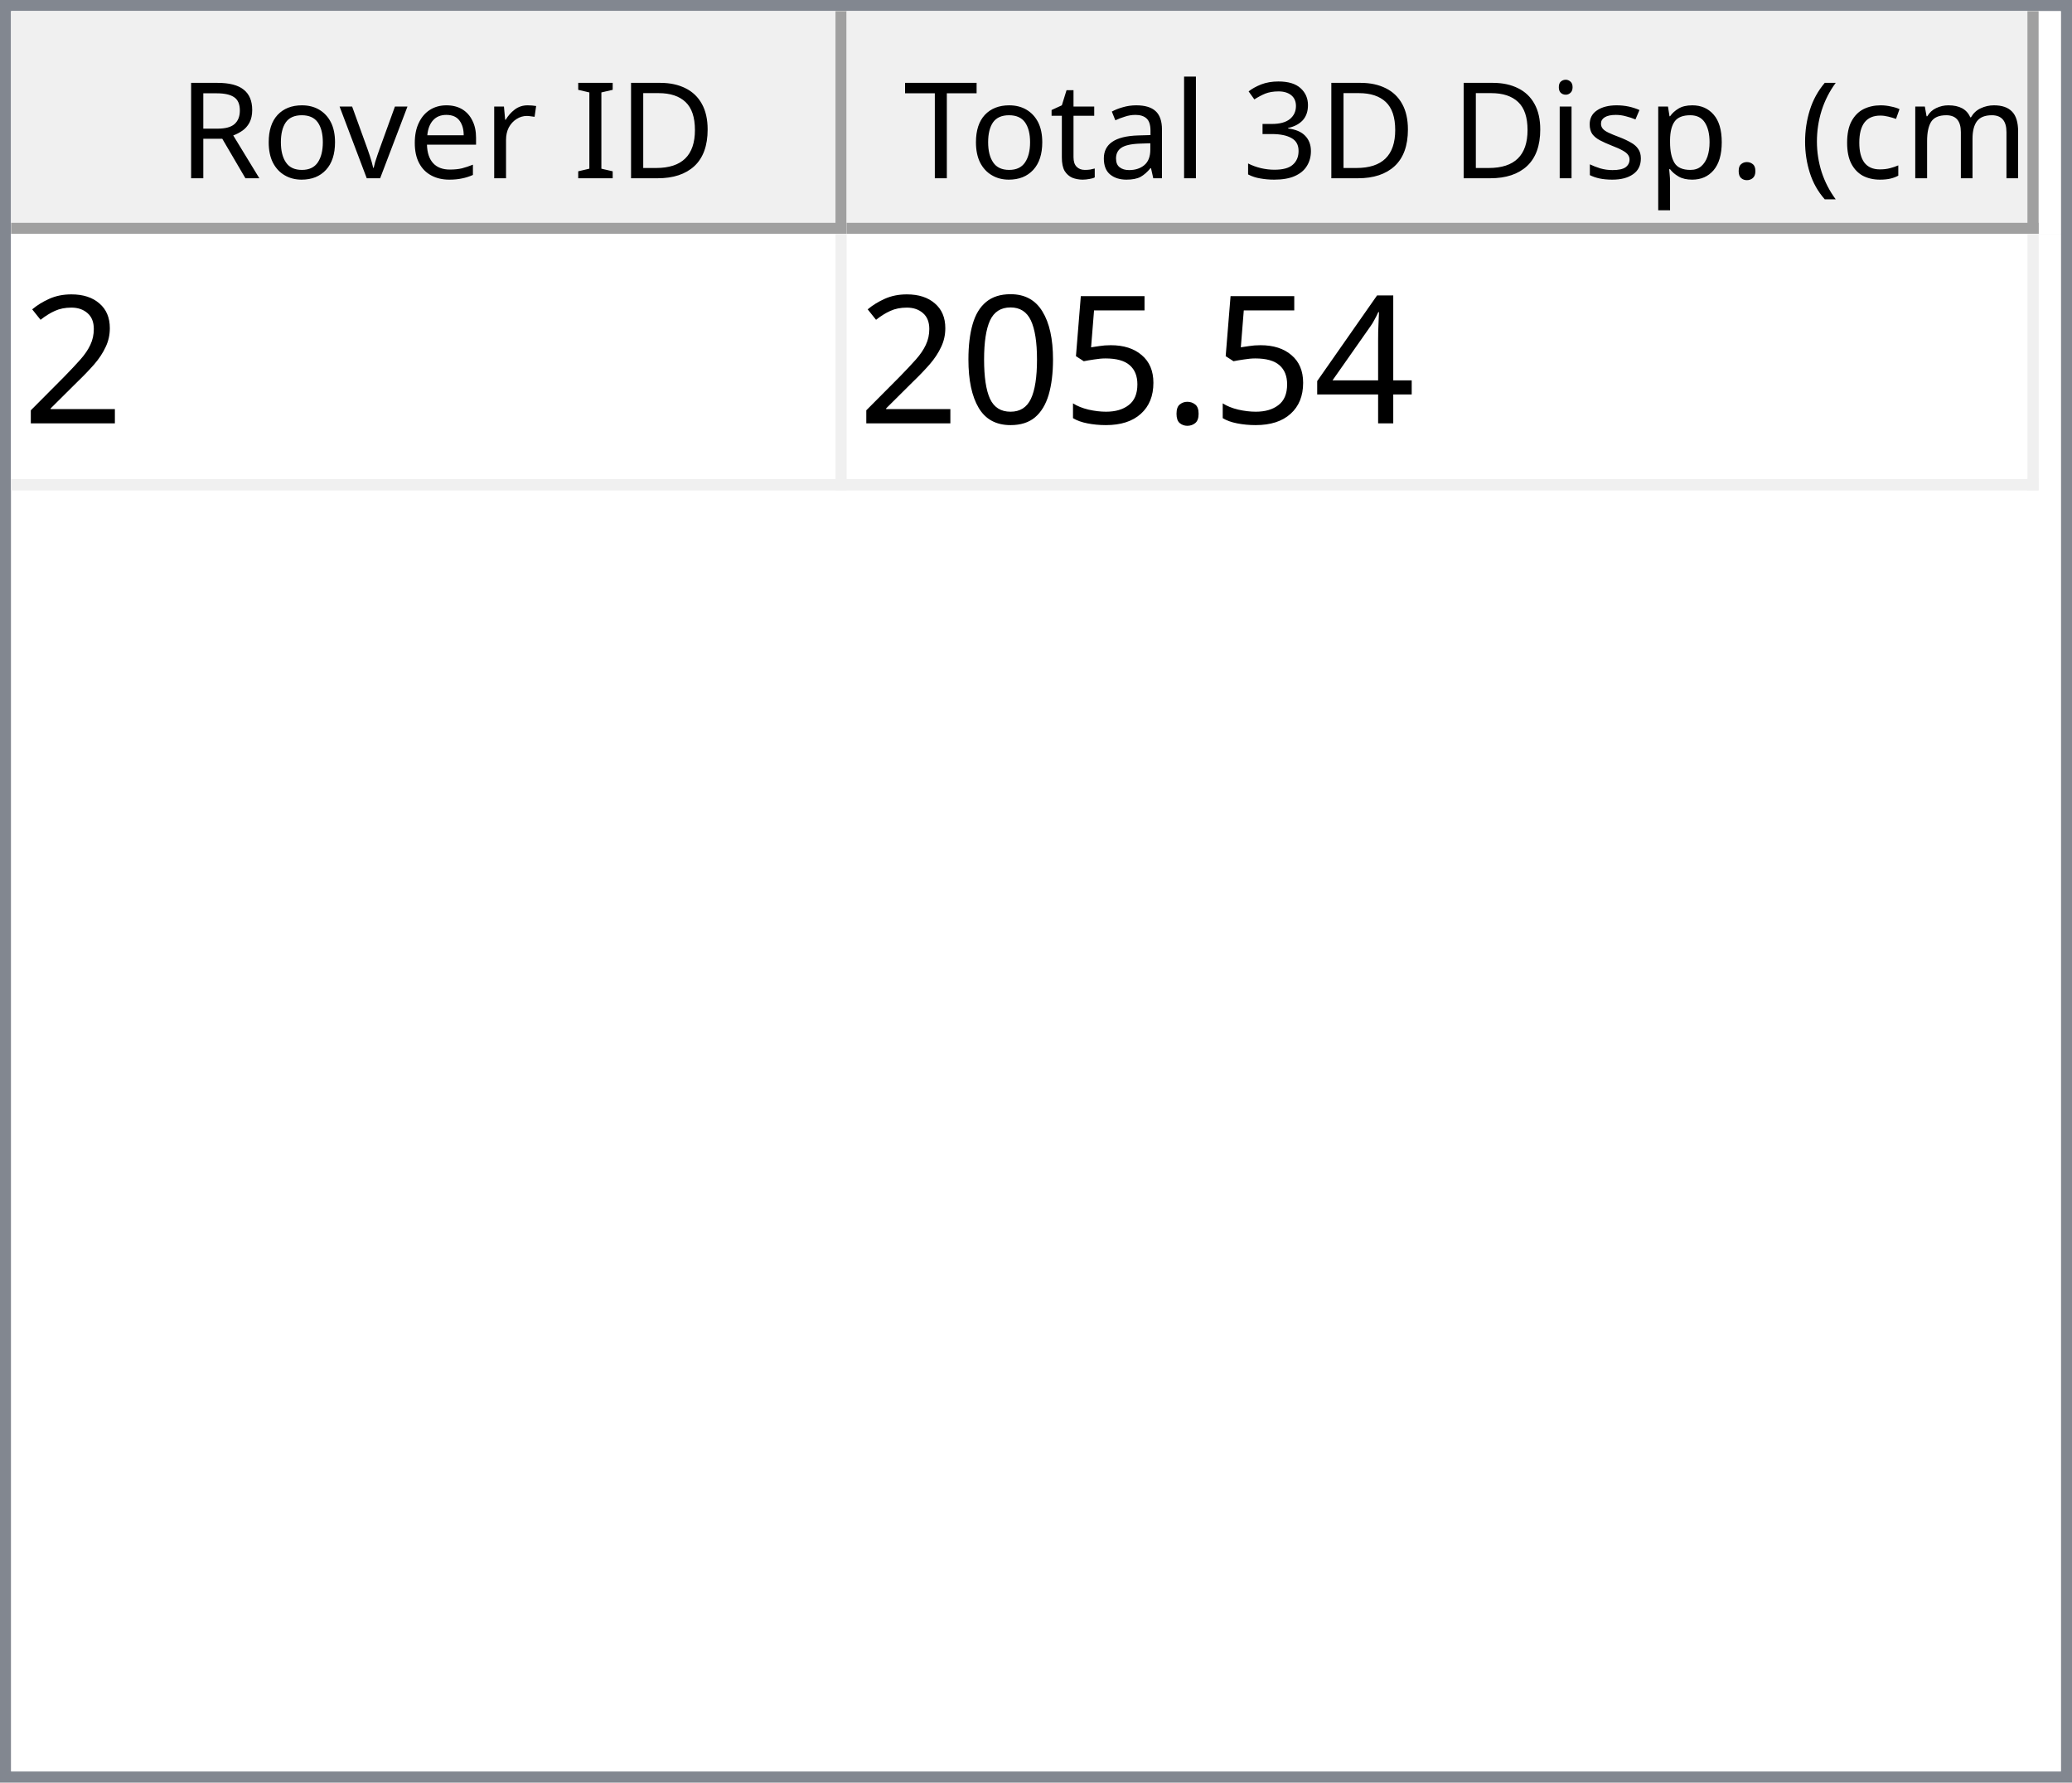
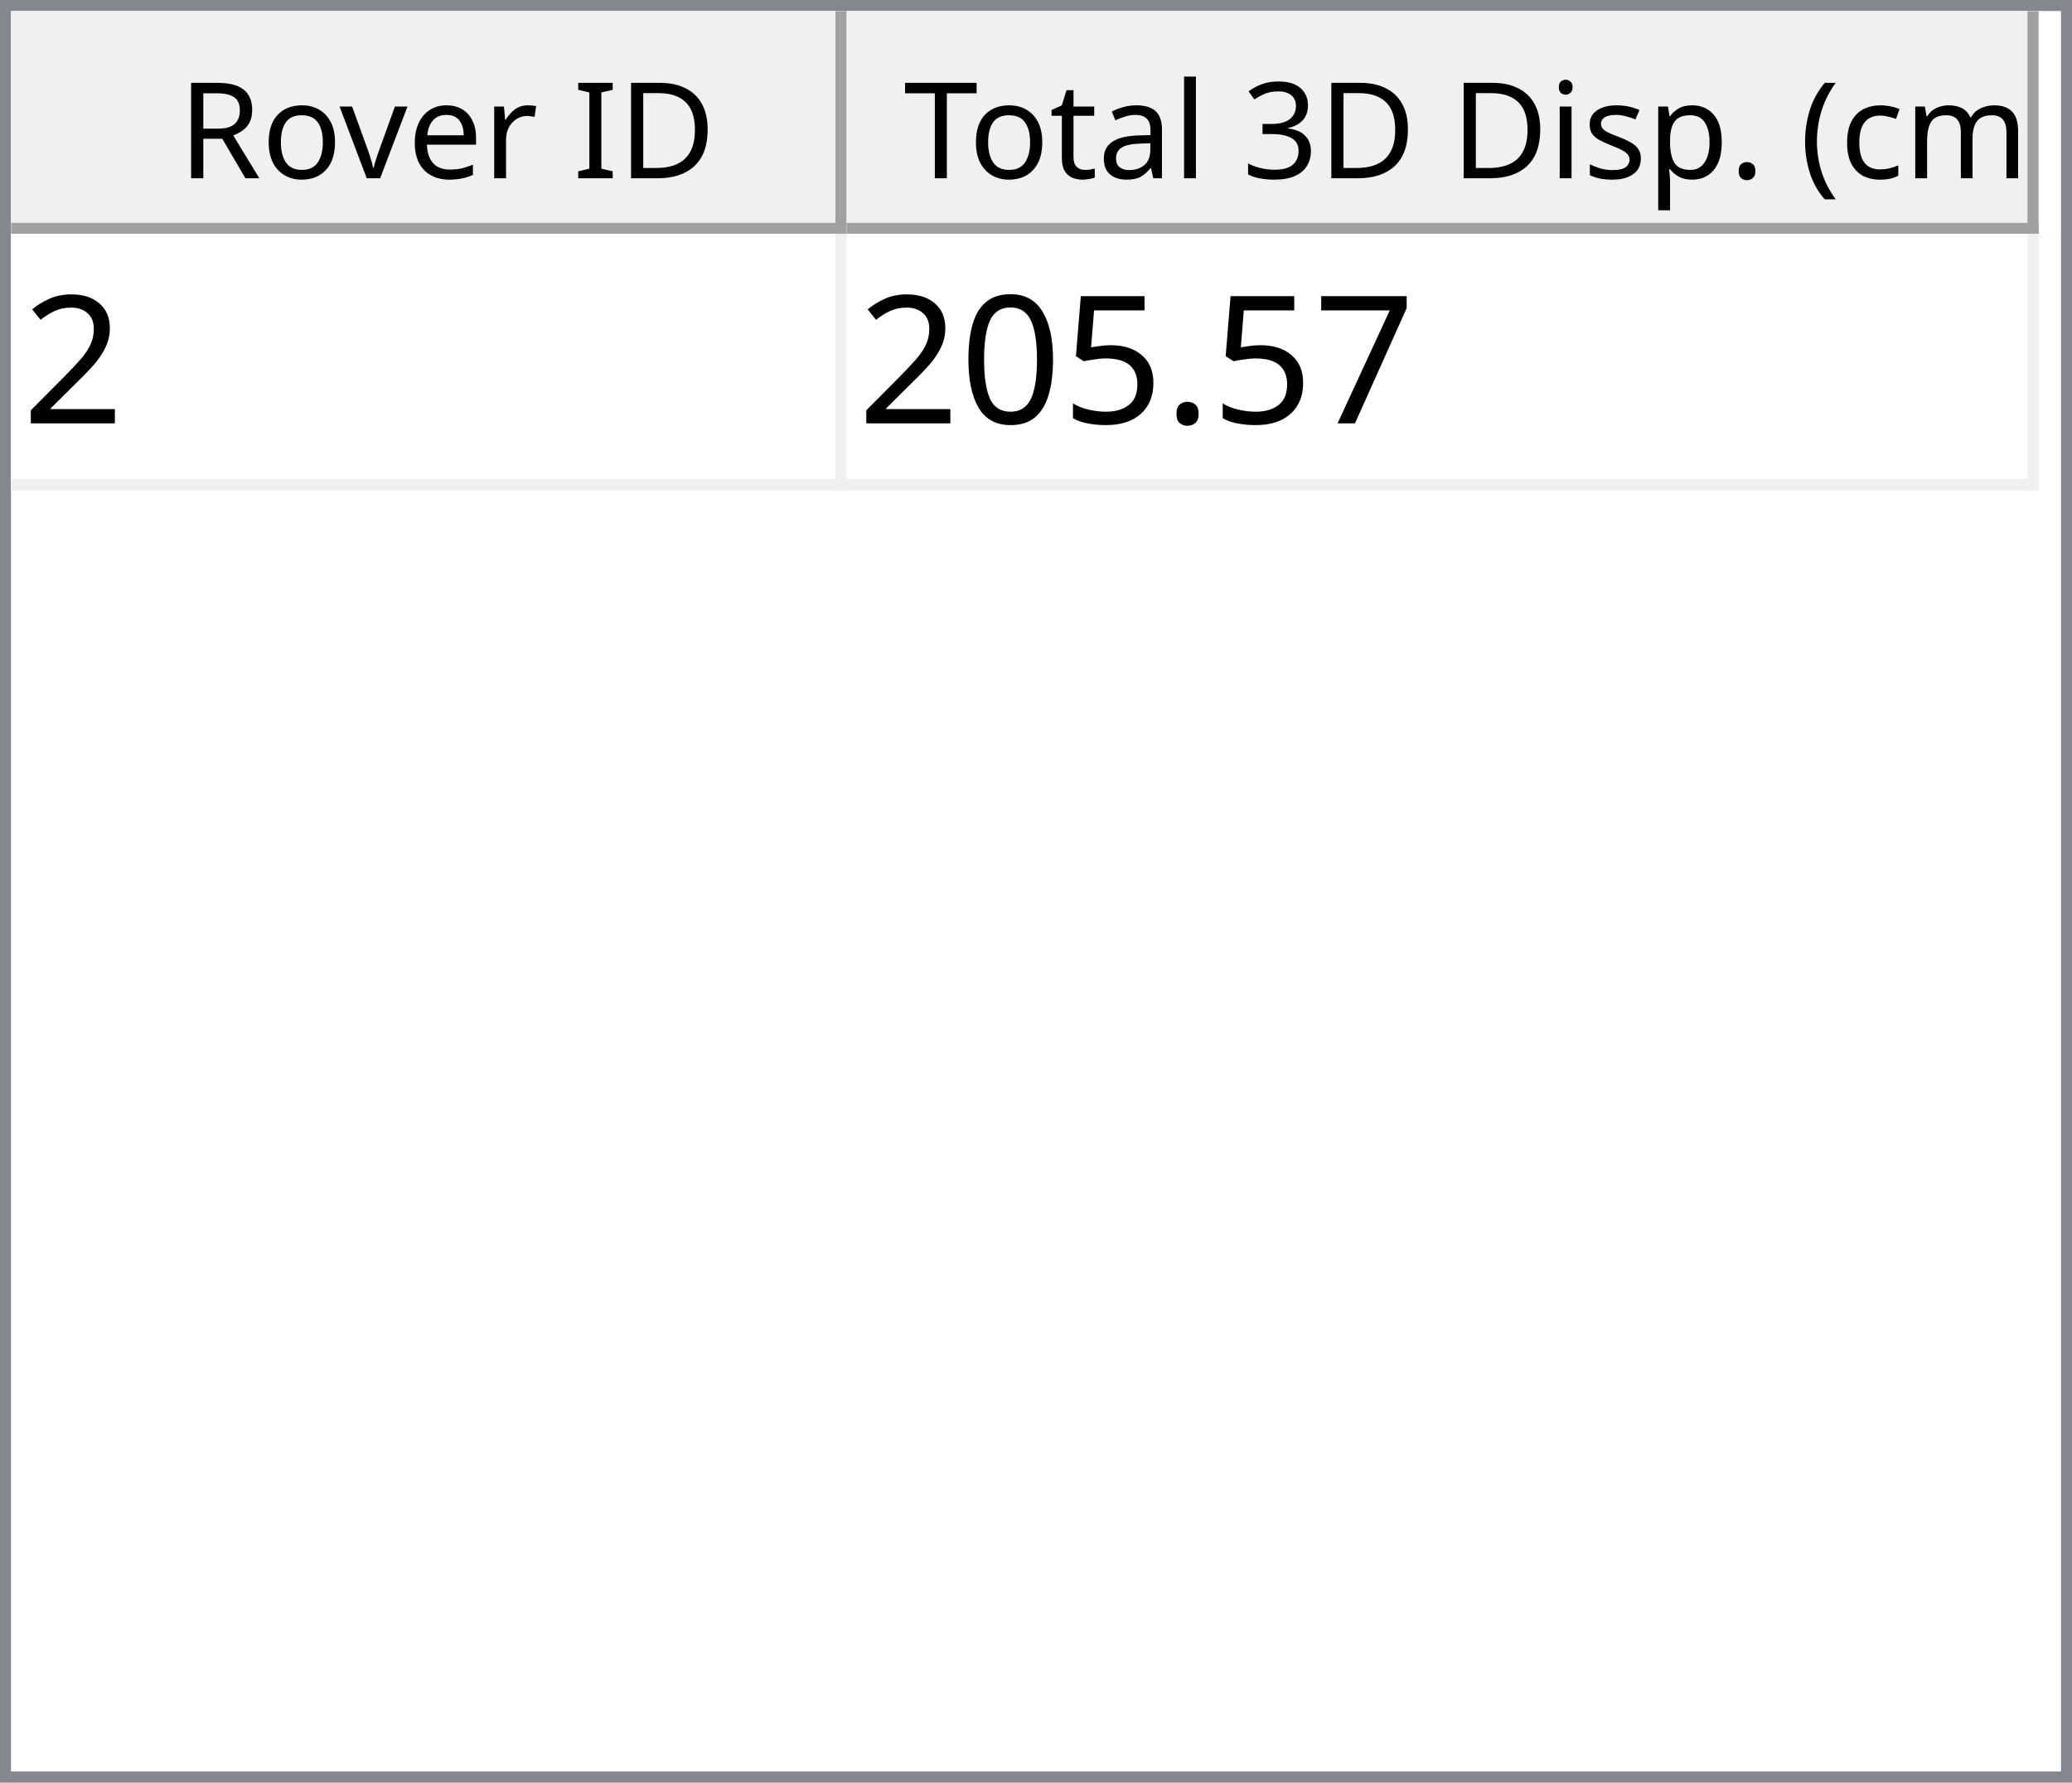
<svg xmlns="http://www.w3.org/2000/svg" style="fill-opacity:1; color-rendering:auto; color-interpolation:auto; text-rendering:auto; stroke:black; stroke-linecap:square; stroke-miterlimit:10; shape-rendering:auto; stroke-opacity:1; fill:black; stroke-dasharray:none; font-weight:normal; stroke-width:1; font-family:'Dialog'; font-style:normal; stroke-linejoin:miter; font-size:12px; stroke-dashoffset:0; image-rendering:auto;" width="186" height="160">
  <defs id="genericDefs" />
  <g>
    <defs id="defs1">
      <clipPath clipPathUnits="userSpaceOnUse" id="clipPath1">
        <path d="M0 0 L186 0 L186 160 L0 160 L0 0 Z" />
      </clipPath>
      <clipPath clipPathUnits="userSpaceOnUse" id="clipPath2">
        <path d="M0 0 L0 160 L186 160 L186 0 Z" />
      </clipPath>
      <clipPath clipPathUnits="userSpaceOnUse" id="clipPath3">
        <path d="M0 0 L0 20 L184 20 L184 0 Z" />
      </clipPath>
      <clipPath clipPathUnits="userSpaceOnUse" id="clipPath4">
        <path d="M0 0 L0 20 L75 20 L75 0 Z" />
      </clipPath>
      <clipPath clipPathUnits="userSpaceOnUse" id="clipPath5">
        <path d="M1 1 L1 19 L74 19 L74 1 Z" />
      </clipPath>
      <clipPath clipPathUnits="userSpaceOnUse" id="clipPath6">
        <path d="M0 0 L0 18 L73 18 L73 0 Z" />
      </clipPath>
      <clipPath clipPathUnits="userSpaceOnUse" id="clipPath7">
        <path d="M-0.5 -0.5 L-0.5 19.5 L74.5 19.5 L74.5 -0.5 Z" />
      </clipPath>
      <clipPath clipPathUnits="userSpaceOnUse" id="clipPath8">
        <path d="M0 0 L0 20 L107 20 L107 0 Z" />
      </clipPath>
      <clipPath clipPathUnits="userSpaceOnUse" id="clipPath9">
        <path d="M1 1 L1 19 L106 19 L106 1 Z" />
      </clipPath>
      <clipPath clipPathUnits="userSpaceOnUse" id="clipPath10">
        <path d="M0 0 L0 18 L105 18 L105 0 Z" />
      </clipPath>
      <clipPath clipPathUnits="userSpaceOnUse" id="clipPath11">
        <path d="M-0.5 -0.5 L-0.5 19.5 L106.5 19.5 L106.5 -0.5 Z" />
      </clipPath>
      <clipPath clipPathUnits="userSpaceOnUse" id="clipPath12">
        <path d="M0 0 L0 138 L184 138 L184 0 Z" />
      </clipPath>
      <clipPath clipPathUnits="userSpaceOnUse" id="clipPath13">
        <path d="M0 0 L0 23 L182 23 L182 0 Z" />
      </clipPath>
      <clipPath clipPathUnits="userSpaceOnUse" id="clipPath14">
        <path d="M-0.5 -0.5 L-0.5 22.5 L181.5 22.5 L181.5 -0.5 Z" />
      </clipPath>
      <clipPath clipPathUnits="userSpaceOnUse" id="clipPath15">
        <path d="M0 0 L0 22 L74 22 L74 0 Z" />
      </clipPath>
      <clipPath clipPathUnits="userSpaceOnUse" id="clipPath16">
        <path d="M0 0 L0 22 L106 22 L106 0 Z" />
      </clipPath>
      <font horiz-adv-x="64.551" id="font1">
        <font-face ascent="107.91" descent="25.098" units-per-em="100" style="font-style:normal; font-family:Segoe UI; font-weight:normal;" />
        <missing-glyph horiz-adv-x="64.551" d="M8.109 0 L8.109 68.266 L56.453 68.266 L56.453 0 L8.109 0 ZM15.328 7.234 L49.219 7.234 L49.219 61.031 L15.328 61.031 L15.328 7.234 Z" />
        <glyph unicode="D" horiz-adv-x="70.117" d="M9.188 0 L9.188 70.016 L28.516 70.016 Q65.531 70.016 65.531 35.891 Q65.531 19.672 55.25 9.836 Q44.969 0 27.734 0 L9.188 0 ZM17.391 62.594 L17.391 7.422 L27.828 7.422 Q41.609 7.422 49.273 14.797 Q56.938 22.172 56.938 35.688 Q56.938 62.594 28.328 62.594 L17.391 62.594 Z" />
        <glyph unicode="I" horiz-adv-x="26.611" d="M17.391 0 L9.188 0 L9.188 70.016 L17.391 70.016 L17.391 0 Z" />
        <glyph unicode=" " horiz-adv-x="27.393" d="" />
        <glyph unicode="r" horiz-adv-x="34.766" d="M34.188 41.891 Q32.078 43.5 28.125 43.5 Q23 43.5 19.555 38.672 Q16.109 33.844 16.109 25.484 L16.109 0 L8.109 0 L8.109 50 L16.109 50 L16.109 39.703 L16.312 39.703 Q18.016 44.969 21.531 47.922 Q25.047 50.875 29.391 50.875 Q32.516 50.875 34.188 50.203 L34.188 41.891 Z" />
        <glyph unicode="e" horiz-adv-x="52.295" d="M48.297 23 L12.984 23 Q13.188 14.656 17.484 10.109 Q21.781 5.562 29.297 5.562 Q37.75 5.562 44.828 11.141 L44.828 3.609 Q38.234 -1.172 27.391 -1.172 Q16.797 -1.172 10.742 5.641 Q4.688 12.453 4.688 24.812 Q4.688 36.469 11.305 43.82 Q17.922 51.172 27.734 51.172 Q37.547 51.172 42.922 44.828 Q48.297 38.484 48.297 27.203 L48.297 23 ZM40.094 29.781 Q40.047 36.719 36.75 40.578 Q33.453 44.438 27.594 44.438 Q21.922 44.438 17.969 40.383 Q14.016 36.328 13.094 29.781 L40.094 29.781 Z" />
        <glyph unicode="v" horiz-adv-x="47.9" d="M47.406 50 L27.484 0 L19.625 0 L0.688 50 L9.469 50 L22.172 13.672 Q23.578 9.672 23.922 6.688 L24.125 6.688 Q24.609 10.453 25.688 13.484 L38.969 50 L47.406 50 Z" />
        <glyph unicode="o" horiz-adv-x="58.594" d="M29 -1.172 Q17.922 -1.172 11.305 5.836 Q4.688 12.844 4.688 24.422 Q4.688 37.016 11.57 44.094 Q18.453 51.172 30.172 51.172 Q41.359 51.172 47.633 44.289 Q53.906 37.406 53.906 25.203 Q53.906 13.234 47.141 6.031 Q40.375 -1.172 29 -1.172 ZM29.594 44.438 Q21.875 44.438 17.383 39.188 Q12.891 33.938 12.891 24.703 Q12.891 15.828 17.43 10.695 Q21.969 5.562 29.594 5.562 Q37.359 5.562 41.531 10.594 Q45.703 15.625 45.703 24.906 Q45.703 34.281 41.531 39.359 Q37.359 44.438 29.594 44.438 Z" />
        <glyph unicode="R" horiz-adv-x="59.814" d="M59.375 0 L49.609 0 L37.891 19.625 Q36.281 22.359 34.766 24.289 Q33.25 26.219 31.664 27.438 Q30.078 28.656 28.25 29.219 Q26.422 29.781 24.125 29.781 L17.391 29.781 L17.391 0 L9.188 0 L9.188 70.016 L30.078 70.016 Q34.672 70.016 38.555 68.867 Q42.438 67.719 45.289 65.375 Q48.141 63.031 49.758 59.547 Q51.375 56.062 51.375 51.375 Q51.375 47.703 50.273 44.656 Q49.172 41.609 47.148 39.211 Q45.125 36.812 42.266 35.133 Q39.406 33.453 35.844 32.516 L35.844 32.328 Q37.594 31.547 38.891 30.547 Q40.188 29.547 41.359 28.18 Q42.531 26.812 43.68 25.078 Q44.828 23.344 46.234 21.047 L59.375 0 ZM17.391 62.594 L17.391 37.203 L28.516 37.203 Q31.594 37.203 34.203 38.133 Q36.812 39.062 38.719 40.797 Q40.625 42.531 41.703 45.047 Q42.781 47.562 42.781 50.688 Q42.781 56.297 39.141 59.445 Q35.5 62.594 28.609 62.594 L17.391 62.594 Z" />
        <glyph unicode=")" horiz-adv-x="30.176" d="M8.297 -15.922 L1.172 -15.922 Q16.406 2.344 16.406 26.812 Q16.406 51.469 1.078 70.016 L8.297 70.016 Q23.531 52.156 23.531 26.703 Q23.531 1.375 8.297 -15.922 Z" />
        <glyph unicode="m" horiz-adv-x="86.133" d="M79.109 0 L71.094 0 L71.094 28.719 Q71.094 37.016 68.531 40.727 Q65.969 44.438 59.906 44.438 Q54.781 44.438 51.195 39.75 Q47.609 35.062 47.609 28.516 L47.609 0 L39.594 0 L39.594 29.688 Q39.594 44.438 28.219 44.438 Q22.953 44.438 19.531 40.016 Q16.109 35.594 16.109 28.516 L16.109 0 L8.109 0 L8.109 50 L16.109 50 L16.109 42.094 L16.312 42.094 Q21.625 51.172 31.844 51.172 Q36.969 51.172 40.773 48.312 Q44.578 45.453 46 40.828 Q51.562 51.172 62.594 51.172 Q79.109 51.172 79.109 30.812 L79.109 0 Z" />
        <glyph unicode="c" horiz-adv-x="46.191" d="M42.188 2.297 Q36.422 -1.172 28.516 -1.172 Q17.828 -1.172 11.258 5.789 Q4.688 12.75 4.688 23.828 Q4.688 36.188 11.766 43.68 Q18.844 51.172 30.672 51.172 Q37.25 51.172 42.281 48.734 L42.281 40.531 Q36.719 44.438 30.375 44.438 Q22.703 44.438 17.797 38.945 Q12.891 33.453 12.891 24.516 Q12.891 15.719 17.508 10.641 Q22.125 5.562 29.891 5.562 Q36.422 5.562 42.188 9.906 L42.188 2.297 Z" />
        <glyph unicode="(" horiz-adv-x="30.176" d="M29.109 -15.922 L21.969 -15.922 Q6.844 1.375 6.844 26.703 Q6.844 52.156 21.969 70.016 L29.203 70.016 Q13.875 51.469 13.875 26.812 Q13.875 2.344 29.109 -15.922 Z" />
        <glyph unicode="." horiz-adv-x="21.68" d="M10.891 -1.078 Q8.641 -1.078 7.055 0.539 Q5.469 2.156 5.469 4.391 Q5.469 6.641 7.055 8.273 Q8.641 9.906 10.891 9.906 Q13.188 9.906 14.797 8.273 Q16.406 6.641 16.406 4.391 Q16.406 2.156 14.797 0.539 Q13.188 -1.078 10.891 -1.078 Z" />
        <glyph unicode="p" horiz-adv-x="58.789" d="M16.312 7.234 L16.109 7.234 L16.109 -23 L8.109 -23 L8.109 50 L16.109 50 L16.109 41.219 L16.312 41.219 Q22.219 51.172 33.594 51.172 Q43.266 51.172 48.688 44.461 Q54.109 37.75 54.109 26.469 Q54.109 13.922 48 6.375 Q41.891 -1.172 31.297 -1.172 Q21.578 -1.172 16.312 7.234 ZM16.109 27.391 L16.109 20.406 Q16.109 14.203 20.141 9.883 Q24.172 5.562 30.375 5.562 Q37.641 5.562 41.773 11.133 Q45.906 16.703 45.906 26.609 Q45.906 34.969 42.047 39.703 Q38.188 44.438 31.594 44.438 Q24.609 44.438 20.359 39.578 Q16.109 34.719 16.109 27.391 Z" />
        <glyph unicode="s" horiz-adv-x="42.432" d="M5.078 1.812 L5.078 10.406 Q11.625 5.562 19.484 5.562 Q30.031 5.562 30.031 12.594 Q30.031 14.594 29.125 15.992 Q28.219 17.391 26.68 18.461 Q25.141 19.531 23.07 20.383 Q21 21.234 18.609 22.172 Q15.281 23.484 12.766 24.828 Q10.25 26.172 8.57 27.859 Q6.891 29.547 6.031 31.695 Q5.172 33.844 5.172 36.719 Q5.172 40.234 6.789 42.945 Q8.406 45.656 11.086 47.484 Q13.766 49.312 17.211 50.242 Q20.656 51.172 24.312 51.172 Q30.812 51.172 35.938 48.922 L35.938 40.828 Q30.422 44.438 23.25 44.438 Q21 44.438 19.195 43.922 Q17.391 43.406 16.094 42.477 Q14.797 41.547 14.086 40.258 Q13.375 38.969 13.375 37.406 Q13.375 35.453 14.086 34.133 Q14.797 32.812 16.164 31.789 Q17.531 30.766 19.484 29.938 Q21.438 29.109 23.922 28.125 Q27.25 26.859 29.883 25.516 Q32.516 24.172 34.375 22.484 Q36.234 20.797 37.234 18.602 Q38.234 16.406 38.234 13.375 Q38.234 9.672 36.602 6.938 Q34.969 4.203 32.234 2.398 Q29.5 0.594 25.93 -0.289 Q22.359 -1.172 18.453 -1.172 Q10.75 -1.172 5.078 1.812 Z" />
        <glyph unicode="i" horiz-adv-x="24.219" d="M12.203 62.703 Q10.062 62.703 8.547 64.164 Q7.031 65.625 7.031 67.875 Q7.031 70.125 8.547 71.609 Q10.062 73.094 12.203 73.094 Q14.406 73.094 15.945 71.609 Q17.484 70.125 17.484 67.875 Q17.484 65.719 15.945 64.211 Q14.406 62.703 12.203 62.703 ZM16.109 0 L8.109 0 L8.109 50 L16.109 50 L16.109 0 Z" />
        <glyph unicode="3" horiz-adv-x="53.906" d="M46.531 19.828 Q46.531 15.094 44.75 11.211 Q42.969 7.328 39.719 4.57 Q36.469 1.812 31.93 0.297 Q27.391 -1.219 21.922 -1.219 Q11.922 -1.219 6 2.594 L6 11.188 Q13.094 5.609 22.219 5.609 Q25.875 5.609 28.828 6.539 Q31.781 7.469 33.906 9.227 Q36.031 10.984 37.18 13.477 Q38.328 15.969 38.328 19.094 Q38.328 32.812 18.797 32.812 L12.984 32.812 L12.984 39.594 L18.5 39.594 Q35.797 39.594 35.797 52.484 Q35.797 64.406 22.609 64.406 Q15.188 64.406 8.688 59.422 L8.688 67.188 Q15.375 71.188 24.609 71.188 Q29 71.188 32.57 69.969 Q36.141 68.75 38.68 66.555 Q41.219 64.359 42.609 61.281 Q44 58.203 44 54.5 Q44 40.672 30.031 36.719 L30.031 36.531 Q33.594 36.141 36.625 34.797 Q39.656 33.453 41.852 31.305 Q44.047 29.156 45.289 26.25 Q46.531 23.344 46.531 19.828 Z" />
        <glyph unicode="l" horiz-adv-x="24.219" d="M16.109 0 L8.109 0 L8.109 74.031 L16.109 74.031 L16.109 0 Z" />
        <glyph unicode="a" horiz-adv-x="50.879" d="M43.891 0 L35.891 0 L35.891 7.812 L35.688 7.812 Q30.469 -1.172 20.312 -1.172 Q12.844 -1.172 8.617 2.781 Q4.391 6.734 4.391 13.281 Q4.391 27.297 20.906 29.594 L35.891 31.688 Q35.891 44.438 25.594 44.438 Q16.547 44.438 9.281 38.281 L9.281 46.484 Q16.656 51.172 26.266 51.172 Q43.891 51.172 43.891 32.516 L43.891 0 ZM35.891 25.297 L23.828 23.641 Q18.266 22.859 15.43 20.875 Q12.594 18.891 12.594 13.875 Q12.594 10.203 15.211 7.883 Q17.828 5.562 22.172 5.562 Q28.125 5.562 32.008 9.742 Q35.891 13.922 35.891 20.312 L35.891 25.297 Z" />
        <glyph unicode="t" horiz-adv-x="33.887" d="M31.297 0.484 Q28.469 -1.078 23.828 -1.078 Q10.688 -1.078 10.688 13.578 L10.688 43.172 L2.094 43.172 L2.094 50 L10.688 50 L10.688 62.203 L18.703 64.797 L18.703 50 L31.297 50 L31.297 43.172 L18.703 43.172 L18.703 14.984 Q18.703 9.969 20.414 7.82 Q22.125 5.672 26.078 5.672 Q29.109 5.672 31.297 7.328 L31.297 0.484 Z" />
        <glyph unicode="T" horiz-adv-x="52.393" d="M50.594 62.594 L30.375 62.594 L30.375 0 L22.172 0 L22.172 62.594 L2 62.594 L2 70.016 L50.594 70.016 L50.594 62.594 Z" />
      </font>
      <font horiz-adv-x="75.0" id="font2">
        <font-face ascent="100.537" descent="21.973" units-per-em="100" style="font-style:normal; font-family:sans-serif; font-weight:normal;" />
        <missing-glyph horiz-adv-x="75.0" d="M12.5 0 L12.5 62.5 L62.5 62.5 L62.5 0 L12.5 0 ZM14.062 1.562 L60.938 1.562 L60.938 60.938 L14.062 60.938 L14.062 1.562 Z" />
        <glyph unicode="2" horiz-adv-x="55.615" d="M50.344 8.453 L50.344 0 L3.031 0 Q2.938 3.172 4.047 6.109 Q5.859 10.938 9.836 15.625 Q13.812 20.312 21.344 26.469 Q33.016 36.031 37.117 41.625 Q41.219 47.219 41.219 52.203 Q41.219 57.422 37.477 61.008 Q33.734 64.594 27.734 64.594 Q21.391 64.594 17.578 60.789 Q13.766 56.984 13.719 50.25 L4.688 51.172 Q5.609 61.281 11.664 66.578 Q17.719 71.875 27.938 71.875 Q38.234 71.875 44.242 66.164 Q50.25 60.453 50.25 52 Q50.25 47.703 48.492 43.555 Q46.734 39.406 42.656 34.812 Q38.578 30.219 29.109 22.219 Q21.188 15.578 18.945 13.211 Q16.703 10.844 15.234 8.453 L50.344 8.453 Z" />
-         <glyph unicode="4" horiz-adv-x="55.615" d="M32.328 0 L32.328 17.141 L1.266 17.141 L1.266 25.203 L33.938 71.578 L41.109 71.578 L41.109 25.203 L50.781 25.203 L50.781 17.141 L41.109 17.141 L41.109 0 L32.328 0 ZM32.328 25.203 L32.328 57.469 L9.906 25.203 L32.328 25.203 Z" />
+         <glyph unicode="7" horiz-adv-x="55.615" d="M4.734 62.203 L4.734 70.656 L51.078 70.656 L51.078 63.812 Q44.234 56.547 37.523 44.484 Q30.812 32.422 27.156 19.672 Q24.516 10.688 23.781 0 L14.75 0 Q14.891 8.453 18.062 20.414 Q21.234 32.375 27.172 43.484 Q33.109 54.594 39.797 62.203 L4.734 62.203 Z" />
        <glyph unicode="." horiz-adv-x="27.783" d="M9.078 0 L9.078 10.016 L19.094 10.016 L19.094 0 L9.078 0 Z" />
        <glyph unicode="5" horiz-adv-x="55.615" d="M4.156 18.75 L13.375 19.531 Q14.406 12.797 18.141 9.398 Q21.875 6 27.156 6 Q33.5 6 37.891 10.789 Q42.281 15.578 42.281 23.484 Q42.281 31 38.062 35.352 Q33.844 39.703 27 39.703 Q22.75 39.703 19.336 37.773 Q15.922 35.844 13.969 32.766 L5.719 33.844 L12.641 70.609 L48.25 70.609 L48.25 62.203 L19.672 62.203 L15.828 42.969 Q22.266 47.469 29.344 47.469 Q38.719 47.469 45.164 40.969 Q51.609 34.469 51.609 24.266 Q51.609 14.547 45.953 7.469 Q39.062 -1.219 27.156 -1.219 Q17.391 -1.219 11.211 4.25 Q5.031 9.719 4.156 18.75 Z" />
        <glyph unicode="0" horiz-adv-x="55.615" d="M4.156 35.297 Q4.156 48 6.766 55.742 Q9.375 63.484 14.523 67.68 Q19.672 71.875 27.484 71.875 Q33.25 71.875 37.594 69.555 Q41.938 67.234 44.773 62.867 Q47.609 58.5 49.219 52.227 Q50.828 45.953 50.828 35.297 Q50.828 22.703 48.242 14.969 Q45.656 7.234 40.508 3.008 Q35.359 -1.219 27.484 -1.219 Q17.141 -1.219 11.234 6.203 Q4.156 15.141 4.156 35.297 ZM13.188 35.297 Q13.188 17.672 17.312 11.836 Q21.438 6 27.484 6 Q33.547 6 37.672 11.859 Q41.797 17.719 41.797 35.297 Q41.797 52.984 37.672 58.789 Q33.547 64.594 27.391 64.594 Q21.344 64.594 17.719 59.469 Q13.188 52.938 13.188 35.297 Z" />
      </font>
    </defs>
    <g style="fill:white; stroke:white;">
      <rect x="0" y="0" width="186" style="clip-path:url(#clipPath1); stroke:none;" height="160" />
    </g>
    <g style="fill:white; text-rendering:optimizeSpeed; color-rendering:optimizeSpeed; image-rendering:optimizeSpeed; shape-rendering:crispEdges; stroke:white; color-interpolation:sRGB;">
      <rect x="0" width="186" height="160" y="0" style="stroke:none;" />
      <path style="stroke:none;" d="M0 160 L186 160 L186 0 L0 0 Z" />
    </g>
    <g style="fill:rgb(240,240,240); font-family:'Segoe UI'; stroke:rgb(240,240,240);">
      <rect x="0" y="0" width="186" style="clip-path:url(#clipPath2); stroke:none;" height="160" />
    </g>
    <g style="fill:rgb(130,135,144); font-family:'Segoe UI'; stroke:rgb(130,135,144);">
      <path d="M0 0 L186 0 L186 160 L0 160 L0 0 ZM1 1 L185 1 L185 159 L1 159 L1 1 Z" style="fill-rule:evenodd; clip-path:url(#clipPath2); stroke:none;" />
    </g>
    <g style="fill:white; font-family:'Segoe UI'; stroke:white;" transform="translate(1,1)">
      <rect x="0" y="0" width="184" style="clip-path:url(#clipPath3); stroke:none;" height="20" />
    </g>
    <g style="fill:rgb(240,240,240); font-family:'Segoe UI'; stroke:rgb(240,240,240);" transform="translate(1,1)">
      <rect x="0" y="0" width="75" style="clip-path:url(#clipPath4); stroke:none;" height="20" />
    </g>
    <g style="font-family:'Segoe UI';" transform="translate(2,2)">
      <text x="14" xml:space="preserve" y="14" style="clip-path:url(#clipPath6); stroke:none;">Rover ID</text>
    </g>
    <g style="fill:rgb(160,160,160); font-family:'Segoe UI'; stroke:rgb(160,160,160); stroke-linejoin:bevel;" transform="translate(1.5,1.5)">
      <line x1="74" x2="74" y1="0" style="fill:none; clip-path:url(#clipPath7);" y2="19" />
    </g>
    <g style="fill:rgb(160,160,160); font-family:'Segoe UI'; stroke:rgb(160,160,160); stroke-linejoin:bevel;" transform="matrix(1,0,0,1,1,1) translate(0.5,0.5)">
      <line x1="0" x2="74" y1="19" style="fill:none; clip-path:url(#clipPath7);" y2="19" />
    </g>
    <g style="fill:rgb(240,240,240); font-family:'Segoe UI'; stroke:rgb(240,240,240);" transform="translate(76,1)">
      <rect x="0" y="0" width="107" style="clip-path:url(#clipPath8); stroke:none;" height="20" />
    </g>
    <g style="font-family:'Segoe UI';" transform="translate(77,2)">
      <text x="1" xml:space="preserve" y="14" style="clip-path:url(#clipPath10); stroke:none;"> Total 3D Disp. (cm)</text>
    </g>
    <g style="fill:rgb(160,160,160); font-family:'Segoe UI'; stroke:rgb(160,160,160); stroke-linejoin:bevel;" transform="translate(76.5,1.5)">
      <line x1="106" x2="106" y1="0" style="fill:none; clip-path:url(#clipPath11);" y2="19" />
    </g>
    <g style="fill:rgb(160,160,160); font-family:'Segoe UI'; stroke:rgb(160,160,160); stroke-linejoin:bevel;" transform="matrix(1,0,0,1,76,1) translate(0.5,0.5)">
      <line x1="0" x2="106" y1="19" style="fill:none; clip-path:url(#clipPath11);" y2="19" />
    </g>
    <g style="fill:white; font-family:'Segoe UI'; stroke:white;" transform="translate(1,21)">
      <rect x="0" y="0" width="184" style="clip-path:url(#clipPath12); stroke:none;" height="138" />
    </g>
    <g style="fill:rgb(240,240,240); font-size:16px; font-family:sans-serif; stroke:rgb(240,240,240);" transform="translate(1,21)">
      <rect x="0" y="0" width="182" style="clip-path:url(#clipPath13); stroke:none;" height="23" />
      <line transform="translate(0.5,0.5)" x1="0" x2="181" y1="22" style="clip-path:url(#clipPath14); fill:none; stroke-linejoin:bevel;" y2="22" />
    </g>
    <g transform="matrix(1,0,0,1,1,21) translate(0.5,0.5)" style="fill:rgb(240,240,240); font-size:16px; font-family:sans-serif; stroke:rgb(240,240,240); stroke-linejoin:bevel;">
      <line x1="74" x2="74" y1="0" style="fill:none; clip-path:url(#clipPath14);" y2="22" />
    </g>
    <g transform="matrix(1,0,0,1,1,21) translate(0.5,0.5)" style="fill:rgb(240,240,240); font-size:16px; font-family:sans-serif; stroke:rgb(240,240,240); stroke-linejoin:bevel;">
      <line x1="181" x2="181" y1="0" style="fill:none; clip-path:url(#clipPath14);" y2="22" />
    </g>
    <g style="fill:white; font-size:16px; font-family:sans-serif; stroke:white;" transform="matrix(1,0,0,1,1,21)">
      <rect x="0" y="0" width="74" style="clip-path:url(#clipPath15); stroke:none;" height="22" />
      <text x="1" y="17" style="fill:black; clip-path:url(#clipPath15); stroke:none;" xml:space="preserve">2</text>
    </g>
    <g style="fill:white; font-size:16px; font-family:sans-serif; stroke:white;" transform="matrix(1,0,0,1,1,21) translate(75,0)">
      <rect x="0" y="0" width="106" style="clip-path:url(#clipPath16); stroke:none;" height="22" />
-       <text x="1" y="17" style="fill:black; clip-path:url(#clipPath16); stroke:none;" xml:space="preserve">205.54</text>
+       <text x="1" y="17" style="fill:black; clip-path:url(#clipPath16); stroke:none;" xml:space="preserve">205.57</text>
    </g>
  </g>
</svg>
